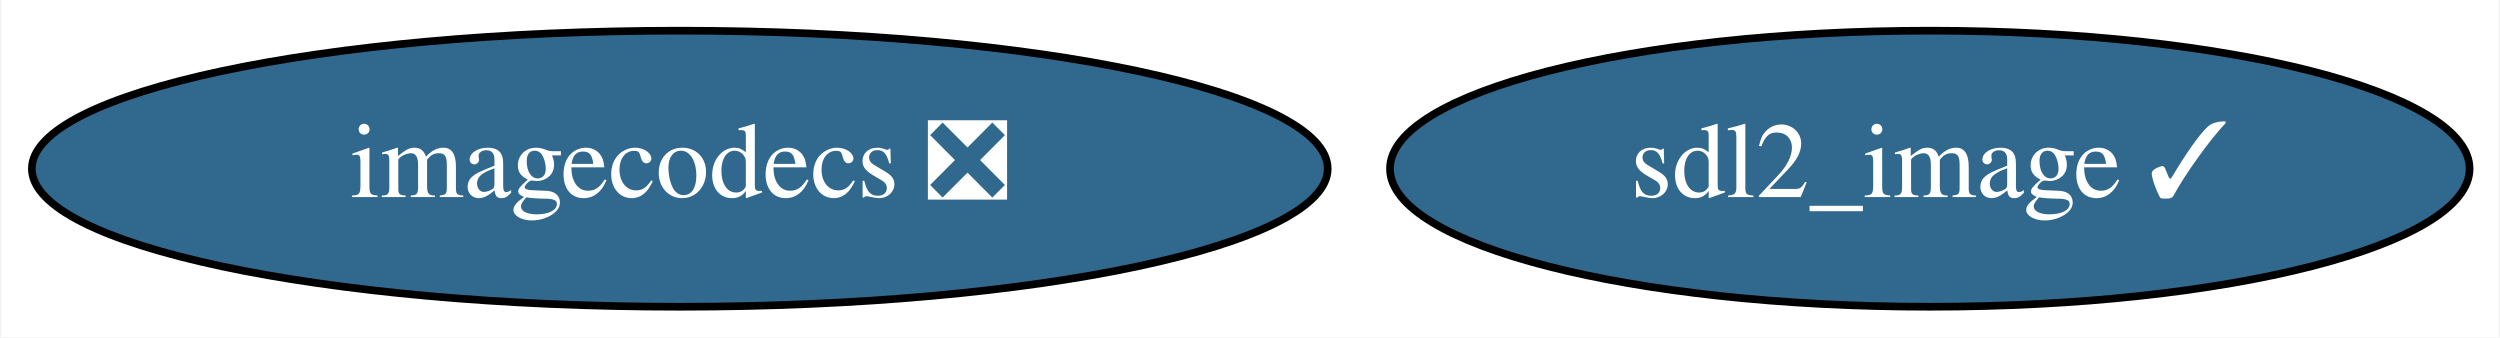
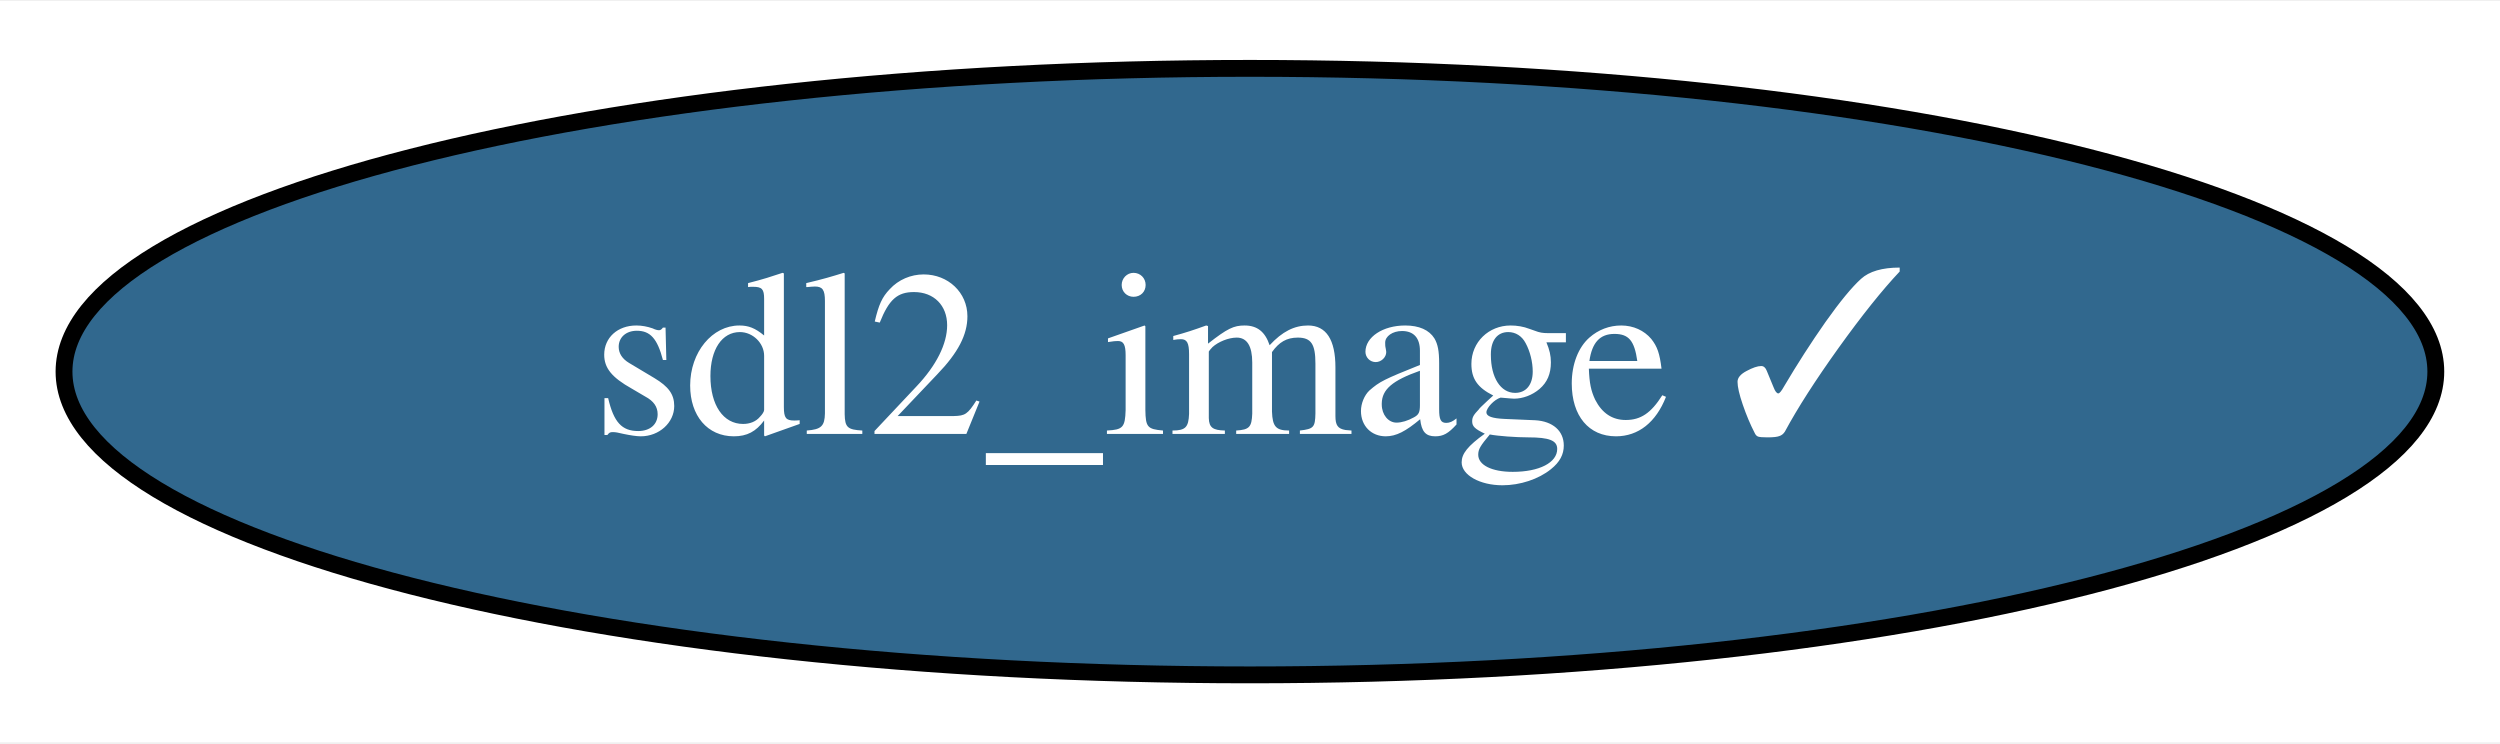
- <svg xmlns="http://www.w3.org/2000/svg" xmlns:xlink="http://www.w3.org/1999/xlink" width="326pt" height="44pt" viewBox="0.00 0.00 325.69 44.00">
+ <svg xmlns="http://www.w3.org/2000/svg" xmlns:xlink="http://www.w3.org/1999/xlink" width="148pt" height="44pt" viewBox="0.00 0.00 148.39 44.00">
  <g id="graph0" class="graph" transform="scale(1 1) rotate(0) translate(4 40)">
-     <polygon fill="white" stroke="none" points="-4,4 -4,-40 321.69,-40 321.69,4 -4,4" />
+     <polygon fill="white" stroke="none" points="-4,4 -4,-40 144.39,-40 144.39,4 -4,4" />
    <g id="node1" class="node">
      <g id="a_node1">
        <a xlink:href="https://github.com/conda-forge/sdl2_image-feedstock/pull/15" xlink:title="sdl2_image ✓">
-           <ellipse fill="#31688e" stroke="black" cx="247.49" cy="-18" rx="70.39" ry="18" />
-           <text text-anchor="middle" x="247.49" y="-14.3" font-family="Times,serif" font-size="14.00" fill="white">sdl2_image ✓</text>
-         </a>
-       </g>
-     </g>
-     <g id="node2" class="node">
-       <g id="a_node2">
-         <a xlink:href="https://github.com/conda-forge/imagecodecs-feedstock/pull/67" xlink:title="imagecodecs ❎">
-           <ellipse fill="#31688e" stroke="black" cx="84.49" cy="-18" rx="84.49" ry="18" />
-           <text text-anchor="middle" x="84.49" y="-14.3" font-family="Times,serif" font-size="14.00" fill="white">imagecodecs ❎</text>
+           <ellipse fill="#31688e" stroke="black" cx="70.19" cy="-18" rx="70.39" ry="18" />
+           <text text-anchor="middle" x="70.19" y="-14.3" font-family="Times,serif" font-size="14.00" fill="white">sdl2_image ✓</text>
        </a>
      </g>
    </g>
  </g>
</svg>
